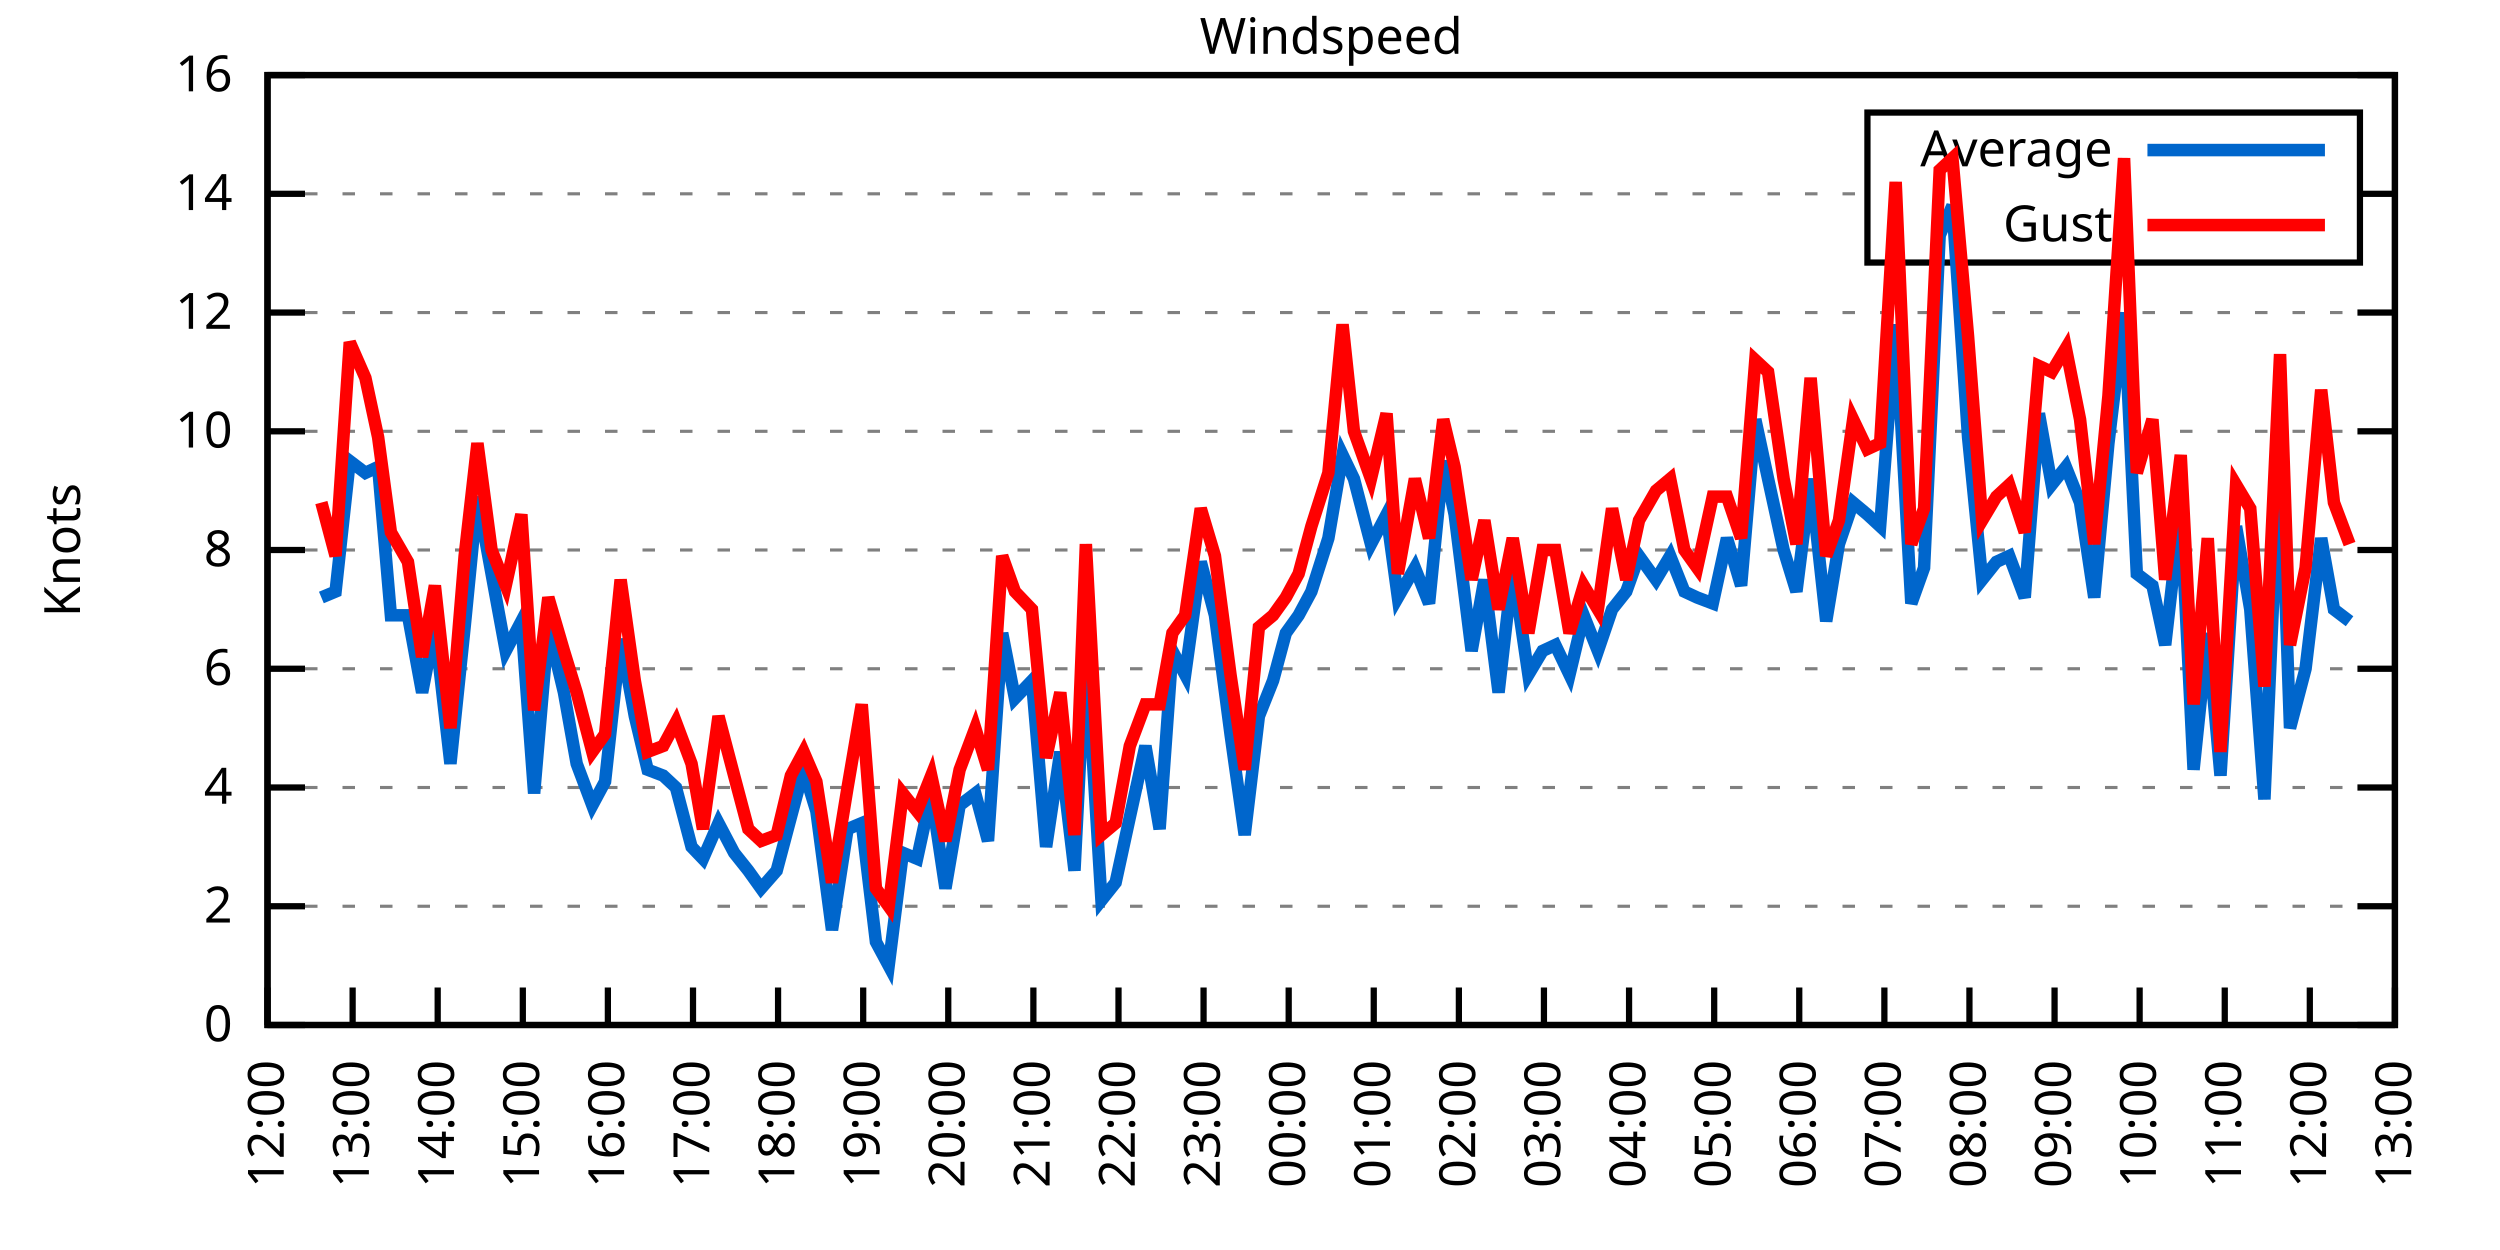
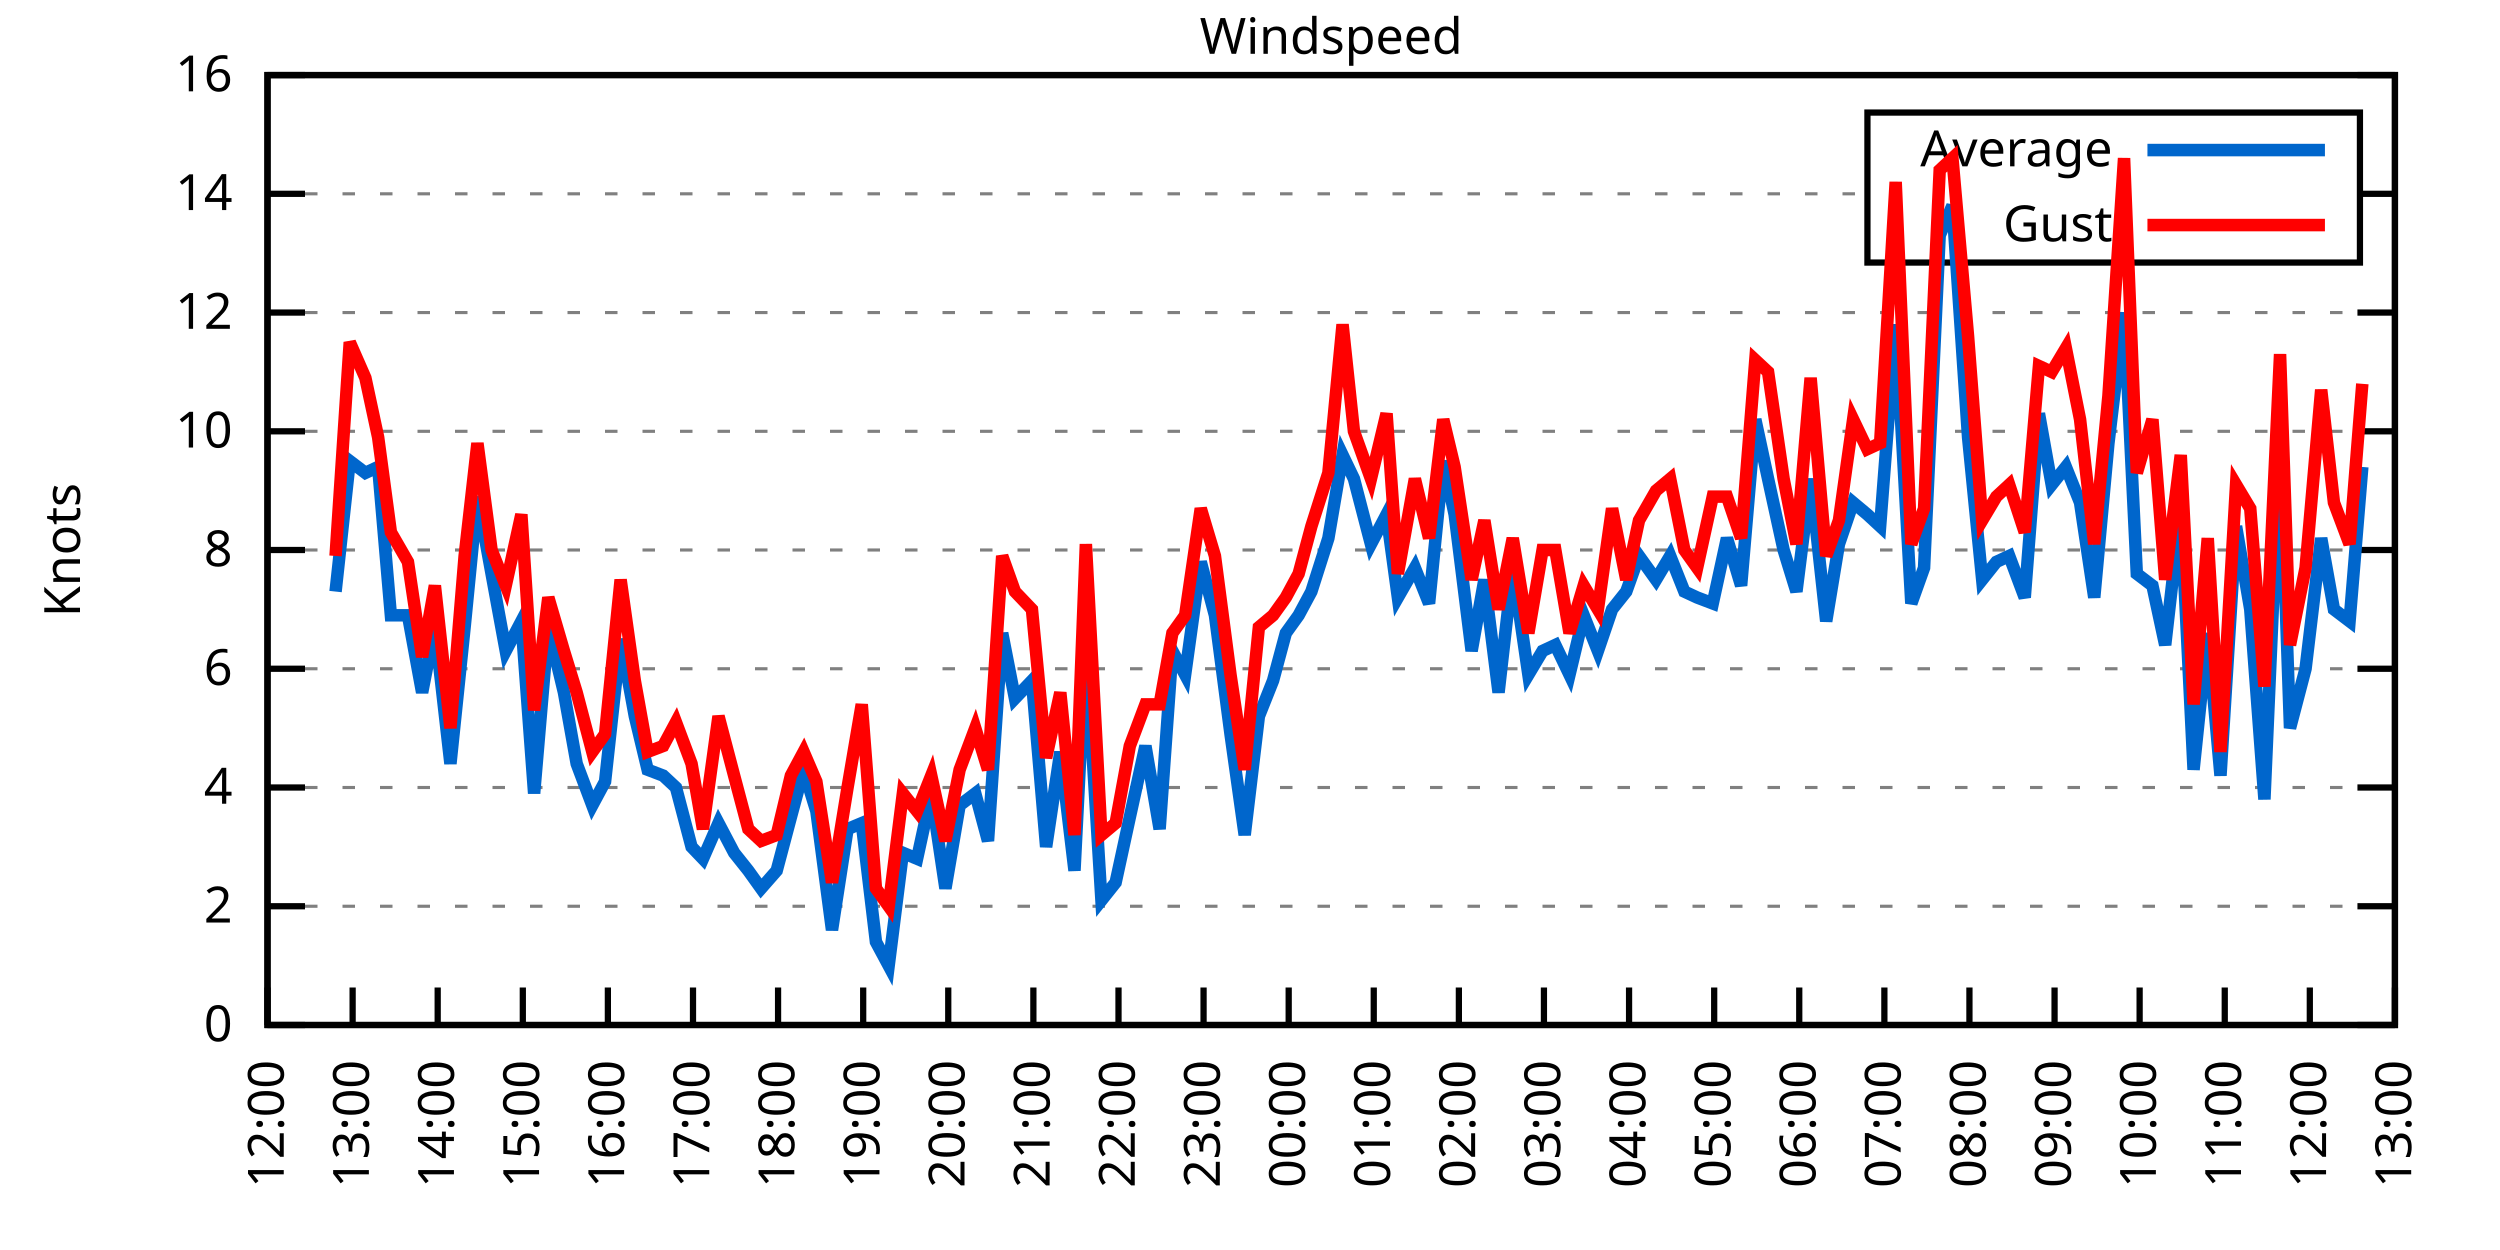
<svg xmlns="http://www.w3.org/2000/svg" xmlns:xlink="http://www.w3.org/1999/xlink" width="400" height="200" viewBox="0 0 400 200">
  <g id="gnuplot_canvas">
    <rect x="0" y="0" width="400" height="200" fill="none" />
    <defs>
      <circle id="gpDot" r="0.5" stroke-width="0.5" stroke="currentColor" />
      <path id="gpPt0" stroke-width="0.333" stroke="currentColor" d="M-1,0 h2 M0,-1 v2" />
      <path id="gpPt1" stroke-width="0.333" stroke="currentColor" d="M-1,-1 L1,1 M1,-1 L-1,1" />
      <path id="gpPt2" stroke-width="0.333" stroke="currentColor" d="M-1,0 L1,0 M0,-1 L0,1 M-1,-1 L1,1 M-1,1 L1,-1" />
      <rect id="gpPt3" stroke-width="0.333" stroke="currentColor" x="-1" y="-1" width="2" height="2" />
      <rect id="gpPt4" stroke-width="0.333" stroke="currentColor" fill="currentColor" x="-1" y="-1" width="2" height="2" />
      <circle id="gpPt5" stroke-width="0.333" stroke="currentColor" cx="0" cy="0" r="1" />
      <use xlink:href="#gpPt5" id="gpPt6" fill="currentColor" stroke="none" />
      <path id="gpPt7" stroke-width="0.333" stroke="currentColor" d="M0,-1.33 L-1.33,0.67 L1.33,0.67 z" />
      <use xlink:href="#gpPt7" id="gpPt8" fill="currentColor" stroke="none" />
      <use xlink:href="#gpPt7" id="gpPt9" stroke="currentColor" transform="rotate(180)" />
      <use xlink:href="#gpPt9" id="gpPt10" fill="currentColor" stroke="none" />
      <use xlink:href="#gpPt3" id="gpPt11" stroke="currentColor" transform="rotate(45)" />
      <use xlink:href="#gpPt11" id="gpPt12" fill="currentColor" stroke="none" />
      <path id="gpPt13" stroke-width="0.333" stroke="currentColor" d="M0,1.330 L1.265,0.411 L0.782,-1.067 L-0.782,-1.076 L-1.265,0.411 z" />
      <use xlink:href="#gpPt13" id="gpPt14" fill="currentColor" stroke="none" />
      <filter id="textbox" filterUnits="objectBoundingBox" x="0" y="0" height="1" width="1">
        <feFlood flood-color="white" flood-opacity="1" result="bgnd" />
        <feComposite in="SourceGraphic" in2="bgnd" operator="atop" />
      </filter>
      <filter id="greybox" filterUnits="objectBoundingBox" x="0" y="0" height="1" width="1">
        <feFlood flood-color="lightgrey" flood-opacity="1" result="grey" />
        <feComposite in="SourceGraphic" in2="grey" operator="atop" />
      </filter>
    </defs>
    <g fill="none" color="white" stroke="currentColor" stroke-width="1.00" stroke-linecap="butt" stroke-linejoin="miter">
</g>
    <g fill="none" color="black" stroke="currentColor" stroke-width="1.00" stroke-linecap="butt" stroke-linejoin="miter">
      <g stroke="none" shape-rendering="crispEdges">
        <polygon fill="rgb(255, 255, 255)" points="42.80,164.00 383.18,164.00 383.18,12.02 42.80,12.02 " />
      </g>
    </g>
    <g fill="none" color="black" stroke="currentColor" stroke-width="1.00" stroke-linecap="butt" stroke-linejoin="miter">
</g>
    <g fill="none" color="black" stroke="black" stroke-width="0.50" stroke-linecap="butt" stroke-linejoin="miter">
</g>
    <g fill="none" color="gray" stroke="currentColor" stroke-width="0.50" stroke-linecap="butt" stroke-linejoin="miter">
      <path stroke="gray" stroke-dasharray="2,4" class="gridline" d="M42.80,164.00 L383.19,164.00  " />
    </g>
    <g fill="none" color="gray" stroke="gray" stroke-width="1.00" stroke-linecap="butt" stroke-linejoin="miter">
</g>
    <g fill="none" color="black" stroke="currentColor" stroke-width="1.00" stroke-linecap="butt" stroke-linejoin="miter">
      <path stroke="black" d="M42.80,164.00 L48.80,164.00 M383.19,164.00 L377.19,164.00  " />
      <g transform="translate(37.20,166.60)" stroke="none" fill="black" font-family="Sans" font-size="8.00" text-anchor="end">
        <text>
          <tspan font-family="Sans"> 0</tspan>
        </text>
      </g>
    </g>
    <g fill="none" color="black" stroke="currentColor" stroke-width="1.00" stroke-linecap="butt" stroke-linejoin="miter">
</g>
    <g fill="none" color="black" stroke="black" stroke-width="0.50" stroke-linecap="butt" stroke-linejoin="miter">
</g>
    <g fill="none" color="gray" stroke="currentColor" stroke-width="0.50" stroke-linecap="butt" stroke-linejoin="miter">
      <path stroke="gray" stroke-dasharray="2,4" class="gridline" d="M42.80,145.00 L383.19,145.00  " />
    </g>
    <g fill="none" color="gray" stroke="gray" stroke-width="1.00" stroke-linecap="butt" stroke-linejoin="miter">
</g>
    <g fill="none" color="black" stroke="currentColor" stroke-width="1.00" stroke-linecap="butt" stroke-linejoin="miter">
      <path stroke="black" d="M42.80,145.00 L48.80,145.00 M383.19,145.00 L377.19,145.00  " />
      <g transform="translate(37.20,147.60)" stroke="none" fill="black" font-family="Sans" font-size="8.00" text-anchor="end">
        <text>
          <tspan font-family="Sans"> 2</tspan>
        </text>
      </g>
    </g>
    <g fill="none" color="black" stroke="currentColor" stroke-width="1.00" stroke-linecap="butt" stroke-linejoin="miter">
</g>
    <g fill="none" color="black" stroke="black" stroke-width="0.50" stroke-linecap="butt" stroke-linejoin="miter">
</g>
    <g fill="none" color="gray" stroke="currentColor" stroke-width="0.50" stroke-linecap="butt" stroke-linejoin="miter">
      <path stroke="gray" stroke-dasharray="2,4" class="gridline" d="M42.80,126.00 L383.19,126.00  " />
    </g>
    <g fill="none" color="gray" stroke="gray" stroke-width="1.00" stroke-linecap="butt" stroke-linejoin="miter">
</g>
    <g fill="none" color="black" stroke="currentColor" stroke-width="1.00" stroke-linecap="butt" stroke-linejoin="miter">
      <path stroke="black" d="M42.80,126.00 L48.80,126.00 M383.19,126.00 L377.19,126.00  " />
      <g transform="translate(37.20,128.60)" stroke="none" fill="black" font-family="Sans" font-size="8.00" text-anchor="end">
        <text>
          <tspan font-family="Sans"> 4</tspan>
        </text>
      </g>
    </g>
    <g fill="none" color="black" stroke="currentColor" stroke-width="1.00" stroke-linecap="butt" stroke-linejoin="miter">
</g>
    <g fill="none" color="black" stroke="black" stroke-width="0.50" stroke-linecap="butt" stroke-linejoin="miter">
</g>
    <g fill="none" color="gray" stroke="currentColor" stroke-width="0.50" stroke-linecap="butt" stroke-linejoin="miter">
      <path stroke="gray" stroke-dasharray="2,4" class="gridline" d="M42.80,107.00 L383.19,107.00  " />
    </g>
    <g fill="none" color="gray" stroke="gray" stroke-width="1.00" stroke-linecap="butt" stroke-linejoin="miter">
</g>
    <g fill="none" color="black" stroke="currentColor" stroke-width="1.00" stroke-linecap="butt" stroke-linejoin="miter">
      <path stroke="black" d="M42.80,107.00 L48.80,107.00 M383.19,107.00 L377.19,107.00  " />
      <g transform="translate(37.20,109.60)" stroke="none" fill="black" font-family="Sans" font-size="8.00" text-anchor="end">
        <text>
          <tspan font-family="Sans"> 6</tspan>
        </text>
      </g>
    </g>
    <g fill="none" color="black" stroke="currentColor" stroke-width="1.00" stroke-linecap="butt" stroke-linejoin="miter">
</g>
    <g fill="none" color="black" stroke="black" stroke-width="0.50" stroke-linecap="butt" stroke-linejoin="miter">
</g>
    <g fill="none" color="gray" stroke="currentColor" stroke-width="0.50" stroke-linecap="butt" stroke-linejoin="miter">
      <path stroke="gray" stroke-dasharray="2,4" class="gridline" d="M42.80,88.00 L383.19,88.00  " />
    </g>
    <g fill="none" color="gray" stroke="gray" stroke-width="1.00" stroke-linecap="butt" stroke-linejoin="miter">
</g>
    <g fill="none" color="black" stroke="currentColor" stroke-width="1.00" stroke-linecap="butt" stroke-linejoin="miter">
      <path stroke="black" d="M42.80,88.00 L48.80,88.00 M383.19,88.00 L377.19,88.00  " />
      <g transform="translate(37.20,90.60)" stroke="none" fill="black" font-family="Sans" font-size="8.00" text-anchor="end">
        <text>
          <tspan font-family="Sans"> 8</tspan>
        </text>
      </g>
    </g>
    <g fill="none" color="black" stroke="currentColor" stroke-width="1.00" stroke-linecap="butt" stroke-linejoin="miter">
</g>
    <g fill="none" color="black" stroke="black" stroke-width="0.50" stroke-linecap="butt" stroke-linejoin="miter">
</g>
    <g fill="none" color="gray" stroke="currentColor" stroke-width="0.50" stroke-linecap="butt" stroke-linejoin="miter">
      <path stroke="gray" stroke-dasharray="2,4" class="gridline" d="M42.80,69.01 L383.19,69.01  " />
    </g>
    <g fill="none" color="gray" stroke="gray" stroke-width="1.00" stroke-linecap="butt" stroke-linejoin="miter">
</g>
    <g fill="none" color="black" stroke="currentColor" stroke-width="1.00" stroke-linecap="butt" stroke-linejoin="miter">
      <path stroke="black" d="M42.80,69.01 L48.80,69.01 M383.19,69.01 L377.19,69.01  " />
      <g transform="translate(37.20,71.61)" stroke="none" fill="black" font-family="Sans" font-size="8.00" text-anchor="end">
        <text>
          <tspan font-family="Sans"> 10</tspan>
        </text>
      </g>
    </g>
    <g fill="none" color="black" stroke="currentColor" stroke-width="1.00" stroke-linecap="butt" stroke-linejoin="miter">
</g>
    <g fill="none" color="black" stroke="black" stroke-width="0.50" stroke-linecap="butt" stroke-linejoin="miter">
</g>
    <g fill="none" color="gray" stroke="currentColor" stroke-width="0.50" stroke-linecap="butt" stroke-linejoin="miter">
      <path stroke="gray" stroke-dasharray="2,4" class="gridline" d="M42.80,50.01 L383.19,50.01  " />
    </g>
    <g fill="none" color="gray" stroke="gray" stroke-width="1.00" stroke-linecap="butt" stroke-linejoin="miter">
</g>
    <g fill="none" color="black" stroke="currentColor" stroke-width="1.00" stroke-linecap="butt" stroke-linejoin="miter">
      <path stroke="black" d="M42.80,50.01 L48.80,50.01 M383.19,50.01 L377.19,50.01  " />
      <g transform="translate(37.20,52.61)" stroke="none" fill="black" font-family="Sans" font-size="8.00" text-anchor="end">
        <text>
          <tspan font-family="Sans"> 12</tspan>
        </text>
      </g>
    </g>
    <g fill="none" color="black" stroke="currentColor" stroke-width="1.00" stroke-linecap="butt" stroke-linejoin="miter">
</g>
    <g fill="none" color="black" stroke="black" stroke-width="0.50" stroke-linecap="butt" stroke-linejoin="miter">
</g>
    <g fill="none" color="gray" stroke="currentColor" stroke-width="0.50" stroke-linecap="butt" stroke-linejoin="miter">
      <path stroke="gray" stroke-dasharray="2,4" class="gridline" d="M42.80,31.01 L298.79,31.01 M377.59,31.01 L383.19,31.01  " />
    </g>
    <g fill="none" color="gray" stroke="gray" stroke-width="1.00" stroke-linecap="butt" stroke-linejoin="miter">
</g>
    <g fill="none" color="black" stroke="currentColor" stroke-width="1.00" stroke-linecap="butt" stroke-linejoin="miter">
      <path stroke="black" d="M42.80,31.01 L48.80,31.01 M383.19,31.01 L377.19,31.01  " />
      <g transform="translate(37.20,33.61)" stroke="none" fill="black" font-family="Sans" font-size="8.00" text-anchor="end">
        <text>
          <tspan font-family="Sans"> 14</tspan>
        </text>
      </g>
    </g>
    <g fill="none" color="black" stroke="currentColor" stroke-width="1.00" stroke-linecap="butt" stroke-linejoin="miter">
</g>
    <g fill="none" color="black" stroke="black" stroke-width="0.50" stroke-linecap="butt" stroke-linejoin="miter">
</g>
    <g fill="none" color="gray" stroke="currentColor" stroke-width="0.50" stroke-linecap="butt" stroke-linejoin="miter">
      <path stroke="gray" stroke-dasharray="2,4" class="gridline" d="M42.80,12.01 L383.19,12.01  " />
    </g>
    <g fill="none" color="gray" stroke="gray" stroke-width="1.00" stroke-linecap="butt" stroke-linejoin="miter">
</g>
    <g fill="none" color="black" stroke="currentColor" stroke-width="1.00" stroke-linecap="butt" stroke-linejoin="miter">
      <path stroke="black" d="M42.80,12.01 L48.80,12.01 M383.19,12.01 L377.19,12.01  " />
      <g transform="translate(37.20,14.61)" stroke="none" fill="black" font-family="Sans" font-size="8.00" text-anchor="end">
        <text>
          <tspan font-family="Sans"> 16</tspan>
        </text>
      </g>
    </g>
    <g fill="none" color="black" stroke="currentColor" stroke-width="1.00" stroke-linecap="butt" stroke-linejoin="miter">
      <path stroke="black" d="M42.80,164.00 L42.80,158.00  " />
      <g transform="translate(45.40,169.60) rotate(270.00)" stroke="none" fill="black" font-family="Sans" font-size="8.00" text-anchor="end">
        <text>
          <tspan font-family="Sans">12:00</tspan>
        </text>
      </g>
    </g>
    <g fill="none" color="black" stroke="currentColor" stroke-width="1.00" stroke-linecap="butt" stroke-linejoin="miter">
      <path stroke="black" d="M56.42,164.00 L56.42,158.00  " />
      <g transform="translate(59.02,169.60) rotate(270.00)" stroke="none" fill="black" font-family="Sans" font-size="8.00" text-anchor="end">
        <text>
          <tspan font-family="Sans">13:00</tspan>
        </text>
      </g>
    </g>
    <g fill="none" color="black" stroke="currentColor" stroke-width="1.00" stroke-linecap="butt" stroke-linejoin="miter">
      <path stroke="black" d="M70.03,164.00 L70.03,158.00  " />
      <g transform="translate(72.63,169.60) rotate(270.00)" stroke="none" fill="black" font-family="Sans" font-size="8.00" text-anchor="end">
        <text>
          <tspan font-family="Sans">14:00</tspan>
        </text>
      </g>
    </g>
    <g fill="none" color="black" stroke="currentColor" stroke-width="1.00" stroke-linecap="butt" stroke-linejoin="miter">
      <path stroke="black" d="M83.65,164.00 L83.65,158.00  " />
      <g transform="translate(86.25,169.60) rotate(270.00)" stroke="none" fill="black" font-family="Sans" font-size="8.00" text-anchor="end">
        <text>
          <tspan font-family="Sans">15:00</tspan>
        </text>
      </g>
    </g>
    <g fill="none" color="black" stroke="currentColor" stroke-width="1.00" stroke-linecap="butt" stroke-linejoin="miter">
      <path stroke="black" d="M97.26,164.00 L97.26,158.00  " />
      <g transform="translate(99.86,169.60) rotate(270.00)" stroke="none" fill="black" font-family="Sans" font-size="8.00" text-anchor="end">
        <text>
          <tspan font-family="Sans">16:00</tspan>
        </text>
      </g>
    </g>
    <g fill="none" color="black" stroke="currentColor" stroke-width="1.00" stroke-linecap="butt" stroke-linejoin="miter">
      <path stroke="black" d="M110.88,164.00 L110.88,158.00  " />
      <g transform="translate(113.48,169.60) rotate(270.00)" stroke="none" fill="black" font-family="Sans" font-size="8.00" text-anchor="end">
        <text>
          <tspan font-family="Sans">17:00</tspan>
        </text>
      </g>
    </g>
    <g fill="none" color="black" stroke="currentColor" stroke-width="1.00" stroke-linecap="butt" stroke-linejoin="miter">
      <path stroke="black" d="M124.49,164.00 L124.49,158.00  " />
      <g transform="translate(127.09,169.60) rotate(270.00)" stroke="none" fill="black" font-family="Sans" font-size="8.00" text-anchor="end">
        <text>
          <tspan font-family="Sans">18:00</tspan>
        </text>
      </g>
    </g>
    <g fill="none" color="black" stroke="currentColor" stroke-width="1.00" stroke-linecap="butt" stroke-linejoin="miter">
      <path stroke="black" d="M138.11,164.00 L138.11,158.00  " />
      <g transform="translate(140.71,169.60) rotate(270.00)" stroke="none" fill="black" font-family="Sans" font-size="8.00" text-anchor="end">
        <text>
          <tspan font-family="Sans">19:00</tspan>
        </text>
      </g>
    </g>
    <g fill="none" color="black" stroke="currentColor" stroke-width="1.00" stroke-linecap="butt" stroke-linejoin="miter">
      <path stroke="black" d="M151.72,164.00 L151.72,158.00  " />
      <g transform="translate(154.32,169.60) rotate(270.00)" stroke="none" fill="black" font-family="Sans" font-size="8.00" text-anchor="end">
        <text>
          <tspan font-family="Sans">20:00</tspan>
        </text>
      </g>
    </g>
    <g fill="none" color="black" stroke="currentColor" stroke-width="1.00" stroke-linecap="butt" stroke-linejoin="miter">
      <path stroke="black" d="M165.34,164.00 L165.34,158.00  " />
      <g transform="translate(167.94,169.60) rotate(270.00)" stroke="none" fill="black" font-family="Sans" font-size="8.00" text-anchor="end">
        <text>
          <tspan font-family="Sans">21:00</tspan>
        </text>
      </g>
    </g>
    <g fill="none" color="black" stroke="currentColor" stroke-width="1.00" stroke-linecap="butt" stroke-linejoin="miter">
      <path stroke="black" d="M178.96,164.00 L178.96,158.00  " />
      <g transform="translate(181.56,169.60) rotate(270.00)" stroke="none" fill="black" font-family="Sans" font-size="8.00" text-anchor="end">
        <text>
          <tspan font-family="Sans">22:00</tspan>
        </text>
      </g>
    </g>
    <g fill="none" color="black" stroke="currentColor" stroke-width="1.00" stroke-linecap="butt" stroke-linejoin="miter">
      <path stroke="black" d="M192.57,164.00 L192.57,158.00  " />
      <g transform="translate(195.17,169.60) rotate(270.00)" stroke="none" fill="black" font-family="Sans" font-size="8.00" text-anchor="end">
        <text>
          <tspan font-family="Sans">23:00</tspan>
        </text>
      </g>
    </g>
    <g fill="none" color="black" stroke="currentColor" stroke-width="1.00" stroke-linecap="butt" stroke-linejoin="miter">
      <path stroke="black" d="M206.19,164.00 L206.19,158.00  " />
      <g transform="translate(208.79,169.60) rotate(270.00)" stroke="none" fill="black" font-family="Sans" font-size="8.00" text-anchor="end">
        <text>
          <tspan font-family="Sans">00:00</tspan>
        </text>
      </g>
    </g>
    <g fill="none" color="black" stroke="currentColor" stroke-width="1.00" stroke-linecap="butt" stroke-linejoin="miter">
      <path stroke="black" d="M219.80,164.00 L219.80,158.00  " />
      <g transform="translate(222.40,169.60) rotate(270.00)" stroke="none" fill="black" font-family="Sans" font-size="8.00" text-anchor="end">
        <text>
          <tspan font-family="Sans">01:00</tspan>
        </text>
      </g>
    </g>
    <g fill="none" color="black" stroke="currentColor" stroke-width="1.00" stroke-linecap="butt" stroke-linejoin="miter">
      <path stroke="black" d="M233.42,164.00 L233.42,158.00  " />
      <g transform="translate(236.02,169.60) rotate(270.00)" stroke="none" fill="black" font-family="Sans" font-size="8.00" text-anchor="end">
        <text>
          <tspan font-family="Sans">02:00</tspan>
        </text>
      </g>
    </g>
    <g fill="none" color="black" stroke="currentColor" stroke-width="1.00" stroke-linecap="butt" stroke-linejoin="miter">
      <path stroke="black" d="M247.03,164.00 L247.03,158.00  " />
      <g transform="translate(249.63,169.60) rotate(270.00)" stroke="none" fill="black" font-family="Sans" font-size="8.00" text-anchor="end">
        <text>
          <tspan font-family="Sans">03:00</tspan>
        </text>
      </g>
    </g>
    <g fill="none" color="black" stroke="currentColor" stroke-width="1.00" stroke-linecap="butt" stroke-linejoin="miter">
      <path stroke="black" d="M260.65,164.00 L260.65,158.00  " />
      <g transform="translate(263.25,169.60) rotate(270.00)" stroke="none" fill="black" font-family="Sans" font-size="8.00" text-anchor="end">
        <text>
          <tspan font-family="Sans">04:00</tspan>
        </text>
      </g>
    </g>
    <g fill="none" color="black" stroke="currentColor" stroke-width="1.00" stroke-linecap="butt" stroke-linejoin="miter">
      <path stroke="black" d="M274.27,164.00 L274.27,158.00  " />
      <g transform="translate(276.87,169.60) rotate(270.00)" stroke="none" fill="black" font-family="Sans" font-size="8.00" text-anchor="end">
        <text>
          <tspan font-family="Sans">05:00</tspan>
        </text>
      </g>
    </g>
    <g fill="none" color="black" stroke="currentColor" stroke-width="1.00" stroke-linecap="butt" stroke-linejoin="miter">
      <path stroke="black" d="M287.88,164.00 L287.88,158.00  " />
      <g transform="translate(290.48,169.60) rotate(270.00)" stroke="none" fill="black" font-family="Sans" font-size="8.00" text-anchor="end">
        <text>
          <tspan font-family="Sans">06:00</tspan>
        </text>
      </g>
    </g>
    <g fill="none" color="black" stroke="currentColor" stroke-width="1.00" stroke-linecap="butt" stroke-linejoin="miter">
      <path stroke="black" d="M301.50,164.00 L301.50,158.00  " />
      <g transform="translate(304.10,169.60) rotate(270.00)" stroke="none" fill="black" font-family="Sans" font-size="8.00" text-anchor="end">
        <text>
          <tspan font-family="Sans">07:00</tspan>
        </text>
      </g>
    </g>
    <g fill="none" color="black" stroke="currentColor" stroke-width="1.00" stroke-linecap="butt" stroke-linejoin="miter">
      <path stroke="black" d="M315.11,164.00 L315.11,158.00  " />
      <g transform="translate(317.71,169.60) rotate(270.00)" stroke="none" fill="black" font-family="Sans" font-size="8.00" text-anchor="end">
        <text>
          <tspan font-family="Sans">08:00</tspan>
        </text>
      </g>
    </g>
    <g fill="none" color="black" stroke="currentColor" stroke-width="1.00" stroke-linecap="butt" stroke-linejoin="miter">
      <path stroke="black" d="M328.73,164.00 L328.73,158.00  " />
      <g transform="translate(331.33,169.60) rotate(270.00)" stroke="none" fill="black" font-family="Sans" font-size="8.00" text-anchor="end">
        <text>
          <tspan font-family="Sans">09:00</tspan>
        </text>
      </g>
    </g>
    <g fill="none" color="black" stroke="currentColor" stroke-width="1.00" stroke-linecap="butt" stroke-linejoin="miter">
      <path stroke="black" d="M342.34,164.00 L342.34,158.00  " />
      <g transform="translate(344.94,169.60) rotate(270.00)" stroke="none" fill="black" font-family="Sans" font-size="8.00" text-anchor="end">
        <text>
          <tspan font-family="Sans">10:00</tspan>
        </text>
      </g>
    </g>
    <g fill="none" color="black" stroke="currentColor" stroke-width="1.00" stroke-linecap="butt" stroke-linejoin="miter">
      <path stroke="black" d="M355.96,164.00 L355.96,158.00  " />
      <g transform="translate(358.56,169.60) rotate(270.00)" stroke="none" fill="black" font-family="Sans" font-size="8.00" text-anchor="end">
        <text>
          <tspan font-family="Sans">11:00</tspan>
        </text>
      </g>
    </g>
    <g fill="none" color="black" stroke="currentColor" stroke-width="1.00" stroke-linecap="butt" stroke-linejoin="miter">
      <path stroke="black" d="M369.57,164.00 L369.57,158.00  " />
      <g transform="translate(372.17,169.60) rotate(270.00)" stroke="none" fill="black" font-family="Sans" font-size="8.00" text-anchor="end">
        <text>
          <tspan font-family="Sans">12:00</tspan>
        </text>
      </g>
    </g>
    <g fill="none" color="black" stroke="currentColor" stroke-width="1.00" stroke-linecap="butt" stroke-linejoin="miter">
      <path stroke="black" d="M383.19,164.00 L383.19,158.00  " />
      <g transform="translate(385.79,169.60) rotate(270.00)" stroke="none" fill="black" font-family="Sans" font-size="8.00" text-anchor="end">
        <text>
          <tspan font-family="Sans">13:00</tspan>
        </text>
      </g>
    </g>
    <g fill="none" color="black" stroke="currentColor" stroke-width="1.00" stroke-linecap="butt" stroke-linejoin="miter">
</g>
    <g fill="none" color="black" stroke="currentColor" stroke-width="1.00" stroke-linecap="butt" stroke-linejoin="miter">
      <path stroke="black" d="M42.80,12.01 L42.80,164.00 L383.19,164.00 L383.19,12.01 L42.80,12.01 Z  " />
    </g>
    <g fill="none" color="black" stroke="currentColor" stroke-width="1.00" stroke-linecap="butt" stroke-linejoin="miter">
</g>
    <g fill="none" color="black" stroke="currentColor" stroke-width="1.00" stroke-linecap="butt" stroke-linejoin="miter">
      <path stroke="black" d="M298.79,42.01 L298.79,18.01 L377.59,18.01 L377.59,42.01 L298.79,42.01 Z  " />
    </g>
    <g id="Windspeed_plot_1">
      <g fill="none" color="white" stroke="black" stroke-width="2.00" stroke-linecap="butt" stroke-linejoin="miter">
</g>
      <g fill="none" color="black" stroke="currentColor" stroke-width="2.00" stroke-linecap="butt" stroke-linejoin="miter">
        <g transform="translate(337.99,26.61)" stroke="none" fill="black" font-family="Sans" font-size="8.00" text-anchor="end">
          <text>
            <tspan font-family="Sans">Average</tspan>
          </text>
        </g>
      </g>
      <g fill="none" color="black" stroke="currentColor" stroke-width="2.00" stroke-linecap="butt" stroke-linejoin="miter">
-         <path stroke="rgb(  0, 102, 204)" d="M343.59,24.01 L371.99,24.01 M51.42,95.60 L53.69,94.65 L55.96,73.76 L58.46,75.66 L60.50,74.71 L62.54,98.45   L65.27,98.45 L67.54,110.80 L69.58,100.35 L72.07,122.20 L74.34,100.35 L76.39,79.46 L78.65,91.80 L80.92,104.15   L83.42,99.40 L85.46,126.95 L87.73,100.35 L90.23,110.80 L92.27,122.20 L94.77,128.85 L96.81,125.05 L99.30,102.25   L101.57,114.60 L103.62,123.15 L106.11,124.10 L108.15,126.00 L110.65,135.50 L112.47,137.40 L114.96,131.70 L117.46,136.45   L119.73,139.30 L121.77,142.15 L124.27,139.30 L126.54,130.75 L128.58,123.15 L130.62,129.80 L133.12,148.80 L135.61,132.65   L137.88,131.70 L140.15,150.70 L142.19,154.50 L144.46,136.45 L146.73,137.40 L149.00,126.95 L151.27,142.15 L153.54,128.85   L156.04,126.95 L158.08,134.55 L160.35,101.30 L162.39,111.75 L165.11,108.90 L167.38,135.50 L169.65,120.30 L171.92,139.30   L173.74,103.20 L176.23,144.05 L178.50,141.20 L180.77,130.75 L183.27,119.35 L185.54,132.65 L187.58,104.15 L189.62,107.95   L192.12,89.90 L194.39,98.45 L196.88,117.45 L199.15,133.60 L201.42,114.60 L203.69,108.90 L205.73,101.30 L207.78,98.45   L209.82,94.65 L212.54,86.11 L214.81,72.81 L216.63,76.61 L219.35,87.06 L221.85,82.31 L223.66,95.60 L226.38,90.85   L228.65,96.55 L230.92,73.76 L232.74,82.31 L235.46,104.15 L237.50,92.75 L239.77,110.80 L242.04,90.85 L244.54,107.95   L246.81,104.15 L248.85,103.20 L251.12,107.95 L253.39,98.45 L255.66,104.15 L257.93,97.50 L260.20,94.65 L262.24,88.95   L264.96,92.75 L267.23,88.95 L269.50,94.65 L271.54,95.60 L274.04,96.55 L276.31,86.11 L278.58,93.70 L280.85,67.11   L282.89,76.61 L285.38,88.00 L287.43,94.65 L289.70,76.61 L292.19,99.40 L294.23,87.06 L296.50,80.41 L298.77,82.31   L300.82,84.21 L303.31,51.91 L305.81,96.55 L307.85,90.85 L310.35,37.66 L312.39,32.91 L314.89,69.96 L317.15,92.75   L319.42,89.90 L321.47,88.95 L323.96,95.60 L326.23,66.16 L328.27,77.56 L330.54,74.71 L332.81,80.41 L335.08,95.60   L337.35,70.91 L339.85,50.01 L341.89,91.80 L344.39,93.70 L346.43,103.20 L348.92,81.36 L350.97,123.15 L353.24,101.30   L355.28,124.10 L357.77,84.21 L360.04,97.50 L362.31,127.90 L364.81,70.91 L366.40,116.50 L368.89,107.00 L371.39,86.11   L373.43,97.50 L375.93,99.40  " />
+         <path stroke="rgb(  0, 102, 204)" d="M343.59,24.01 L371.99,24.01 M53.69,94.65 L55.96,73.76 L58.46,75.66 L60.50,74.71 L62.54,98.45 L65.27,98.45   L67.54,110.80 L69.58,100.35 L72.07,122.20 L74.34,100.35 L76.39,79.46 L78.65,91.80 L80.92,104.15 L83.42,99.40   L85.46,126.95 L87.73,100.35 L90.23,110.80 L92.27,122.20 L94.77,128.85 L96.81,125.05 L99.30,102.25 L101.57,114.60   L103.62,123.15 L106.11,124.10 L108.15,126.00 L110.65,135.50 L112.47,137.40 L114.96,131.70 L117.46,136.45 L119.73,139.30   L121.77,142.15 L124.27,139.30 L126.54,130.75 L128.58,123.15 L130.62,129.80 L133.12,148.80 L135.61,132.65 L137.88,131.70   L140.15,150.70 L142.19,154.50 L144.46,136.45 L146.73,137.40 L149.00,126.95 L151.27,142.15 L153.54,128.85 L156.04,126.95   L158.08,134.55 L160.35,101.30 L162.39,111.75 L165.11,108.90 L167.38,135.50 L169.65,120.30 L171.92,139.30 L173.74,103.20   L176.23,144.05 L178.50,141.20 L180.77,130.75 L183.27,119.35 L185.54,132.65 L187.58,104.15 L189.62,107.95 L192.12,89.90   L194.39,98.45 L196.88,117.45 L199.15,133.60 L201.42,114.60 L203.69,108.90 L205.73,101.30 L207.78,98.45 L209.82,94.65   L212.54,86.11 L214.81,72.81 L216.63,76.61 L219.35,87.06 L221.85,82.31 L223.66,95.60 L226.38,90.85 L228.65,96.55   L230.92,73.76 L232.74,82.31 L235.46,104.15 L237.50,92.75 L239.77,110.80 L242.04,90.85 L244.54,107.95 L246.81,104.15   L248.85,103.20 L251.12,107.95 L253.39,98.45 L255.66,104.15 L257.93,97.50 L260.20,94.65 L262.24,88.95 L264.96,92.75   L267.23,88.95 L269.50,94.65 L271.54,95.60 L274.04,96.55 L276.31,86.11 L278.58,93.70 L280.85,67.11 L282.89,76.61   L285.38,88.00 L287.43,94.65 L289.70,76.61 L292.19,99.40 L294.23,87.06 L296.50,80.41 L298.77,82.31 L300.82,84.21   L303.31,51.91 L305.81,96.55 L307.85,90.85 L310.35,37.66 L312.39,32.91 L314.89,69.96 L317.15,92.75 L319.42,89.90   L321.47,88.95 L323.96,95.60 L326.23,66.16 L328.27,77.56 L330.54,74.71 L332.81,80.41 L335.08,95.60 L337.35,70.91   L339.85,50.01 L341.89,91.80 L344.39,93.70 L346.43,103.20 L348.92,81.36 L350.97,123.15 L353.24,101.30 L355.28,124.10   L357.77,84.21 L360.04,97.50 L362.31,127.90 L364.81,70.91 L366.40,116.50 L368.89,107.00 L371.39,86.11 L373.43,97.50   L375.93,99.40 L377.97,74.71  " />
      </g>
    </g>
    <g id="Windspeed_plot_2">
      <g fill="none" color="black" stroke="currentColor" stroke-width="2.00" stroke-linecap="butt" stroke-linejoin="miter">
        <g transform="translate(337.99,38.61)" stroke="none" fill="black" font-family="Sans" font-size="8.00" text-anchor="end">
          <text>
            <tspan font-family="Sans">Gust</tspan>
          </text>
        </g>
      </g>
      <g fill="none" color="black" stroke="currentColor" stroke-width="2.00" stroke-linecap="butt" stroke-linejoin="miter">
-         <path stroke="rgb(255,   0,   0)" d="M343.59,36.01 L371.99,36.01 M51.42,80.41 L53.69,88.95 L55.96,54.76 L58.46,60.46 L60.50,69.96 L62.54,85.16   L65.27,89.90 L67.54,105.10 L69.58,93.70 L72.07,116.50 L74.34,88.95 L76.39,70.91 L78.65,88.00 L80.92,93.70   L83.42,82.31 L85.46,113.65 L87.73,95.60 L90.23,104.15 L92.27,110.80 L94.77,120.30 L96.81,117.45 L99.30,92.75   L101.57,108.90 L103.62,120.30 L106.11,119.35 L108.15,115.55 L110.65,122.20 L112.47,132.65 L114.96,114.60 L117.46,124.10   L119.73,132.65 L121.77,134.55 L124.27,133.60 L126.54,124.10 L128.58,120.30 L130.62,125.05 L133.12,141.20 L135.61,126.00   L137.88,112.70 L140.15,142.15 L142.19,145.00 L144.46,126.95 L146.73,129.80 L149.00,124.10 L151.27,134.55 L153.54,123.15   L156.04,116.50 L158.08,123.15 L160.35,88.95 L162.39,94.65 L165.11,97.50 L167.38,121.25 L169.65,110.80 L171.92,133.60   L173.74,87.06 L176.23,133.60 L178.50,131.70 L180.77,119.35 L183.27,112.70 L185.54,112.70 L187.58,101.30 L189.62,98.45   L192.12,81.36 L194.39,88.95 L196.88,107.95 L199.15,123.15 L201.42,100.35 L203.69,98.45 L205.73,95.60 L207.78,91.80   L209.82,84.21 L212.54,75.66 L214.81,51.91 L216.63,69.01 L219.35,76.61 L221.85,66.16 L223.66,91.80 L226.38,76.61   L228.65,86.11 L230.92,67.11 L232.74,74.71 L235.46,92.75 L237.50,83.26 L239.77,97.50 L242.04,86.11 L244.54,101.30   L246.81,88.00 L248.85,88.00 L251.12,101.30 L253.39,93.70 L255.66,97.50 L257.93,81.36 L260.20,92.75 L262.24,83.26   L264.96,78.51 L267.23,76.61 L269.50,88.00 L271.54,90.85 L274.04,79.46 L276.31,79.46 L278.58,86.11 L280.85,57.61   L282.89,59.51 L285.38,76.61 L287.43,87.06 L289.70,60.46 L292.19,88.95 L294.23,83.26 L296.50,67.11 L298.77,71.86   L300.82,70.91 L303.31,29.11 L305.81,87.06 L307.85,81.36 L310.35,27.21 L312.39,25.31 L314.89,53.81 L317.15,83.26   L319.42,79.46 L321.47,77.56 L323.96,85.16 L326.23,58.56 L328.27,59.51 L330.54,55.71 L332.81,67.11 L335.08,87.06   L337.35,63.31 L339.85,25.31 L341.89,75.66 L344.39,67.11 L346.43,92.75 L348.92,72.81 L350.97,112.70 L353.24,86.11   L355.28,120.30 L357.77,77.56 L360.04,81.36 L362.31,109.85 L364.81,56.66 L366.40,103.20 L368.89,90.85 L371.39,62.36   L373.43,80.41 L375.93,87.06  " />
+         <path stroke="rgb(255,   0,   0)" d="M343.59,36.01 L371.99,36.01 M53.69,88.95 L55.96,54.76 L58.46,60.46 L60.50,69.96 L62.54,85.16 L65.27,89.90   L67.54,105.10 L69.58,93.70 L72.07,116.50 L74.34,88.95 L76.39,70.91 L78.65,88.00 L80.92,93.70 L83.42,82.31   L85.46,113.65 L87.73,95.60 L90.23,104.15 L92.27,110.80 L94.77,120.30 L96.81,117.45 L99.30,92.75 L101.57,108.90   L103.62,120.30 L106.11,119.35 L108.15,115.55 L110.65,122.20 L112.47,132.65 L114.96,114.60 L117.46,124.10 L119.73,132.65   L121.77,134.55 L124.27,133.60 L126.54,124.10 L128.58,120.30 L130.62,125.05 L133.12,141.20 L135.61,126.00 L137.88,112.70   L140.15,142.15 L142.19,145.00 L144.46,126.95 L146.73,129.80 L149.00,124.10 L151.27,134.55 L153.54,123.15 L156.04,116.50   L158.08,123.15 L160.35,88.95 L162.39,94.65 L165.11,97.50 L167.38,121.25 L169.65,110.80 L171.92,133.60 L173.74,87.06   L176.23,133.60 L178.50,131.70 L180.77,119.35 L183.27,112.70 L185.54,112.70 L187.58,101.30 L189.62,98.45 L192.12,81.36   L194.39,88.95 L196.88,107.95 L199.15,123.15 L201.42,100.35 L203.69,98.45 L205.73,95.60 L207.78,91.80 L209.82,84.21   L212.54,75.66 L214.81,51.91 L216.63,69.01 L219.35,76.61 L221.85,66.16 L223.66,91.80 L226.38,76.61 L228.65,86.11   L230.92,67.11 L232.74,74.71 L235.46,92.75 L237.50,83.26 L239.77,97.50 L242.04,86.11 L244.54,101.30 L246.81,88.00   L248.85,88.00 L251.12,101.30 L253.39,93.70 L255.66,97.50 L257.93,81.36 L260.20,92.75 L262.24,83.26 L264.96,78.51   L267.23,76.61 L269.50,88.00 L271.54,90.85 L274.04,79.46 L276.31,79.46 L278.58,86.11 L280.85,57.61 L282.89,59.51   L285.38,76.61 L287.43,87.06 L289.70,60.46 L292.19,88.95 L294.23,83.26 L296.50,67.11 L298.77,71.86 L300.82,70.91   L303.31,29.11 L305.81,87.06 L307.85,81.36 L310.35,27.21 L312.39,25.31 L314.89,53.81 L317.15,83.26 L319.42,79.46   L321.47,77.56 L323.96,85.16 L326.23,58.56 L328.27,59.51 L330.54,55.71 L332.81,67.11 L335.08,87.06 L337.35,63.31   L339.85,25.31 L341.89,75.66 L344.39,67.11 L346.43,92.75 L348.92,72.81 L350.97,112.70 L353.24,86.11 L355.28,120.30   L357.77,77.56 L360.04,81.36 L362.31,109.85 L364.81,56.66 L366.40,103.20 L368.89,90.85 L371.39,62.36 L373.43,80.41   L375.93,87.06 L377.97,61.41  " />
      </g>
    </g>
    <g fill="none" color="black" stroke="currentColor" stroke-width="2.00" stroke-linecap="butt" stroke-linejoin="miter">
</g>
    <g fill="none" color="black" stroke="black" stroke-width="1.00" stroke-linecap="butt" stroke-linejoin="miter">
</g>
    <g fill="none" color="black" stroke="currentColor" stroke-width="1.00" stroke-linecap="butt" stroke-linejoin="miter">
      <path stroke="black" d="M42.80,12.01 L42.80,164.00 L383.19,164.00 L383.19,12.01 L42.80,12.01 Z  " />
      <g transform="translate(12.80,88.01) rotate(270.00)" stroke="none" fill="black" font-family="Sans" font-size="8.00" text-anchor="middle">
        <text>
          <tspan font-family="Sans">Knots</tspan>
        </text>
      </g>
    </g>
    <g fill="none" color="black" stroke="currentColor" stroke-width="1.00" stroke-linecap="butt" stroke-linejoin="miter">
</g>
    <g fill="none" color="black" stroke="currentColor" stroke-width="1.00" stroke-linecap="butt" stroke-linejoin="miter">
      <g transform="translate(212.99,8.61)" stroke="none" fill="black" font-family="Sans" font-size="8.00" text-anchor="middle">
        <text>
          <tspan font-family="Sans">Windspeed</tspan>
        </text>
      </g>
    </g>
    <g fill="none" color="black" stroke="currentColor" stroke-width="1.00" stroke-linecap="butt" stroke-linejoin="miter">
</g>
  </g>
</svg>
